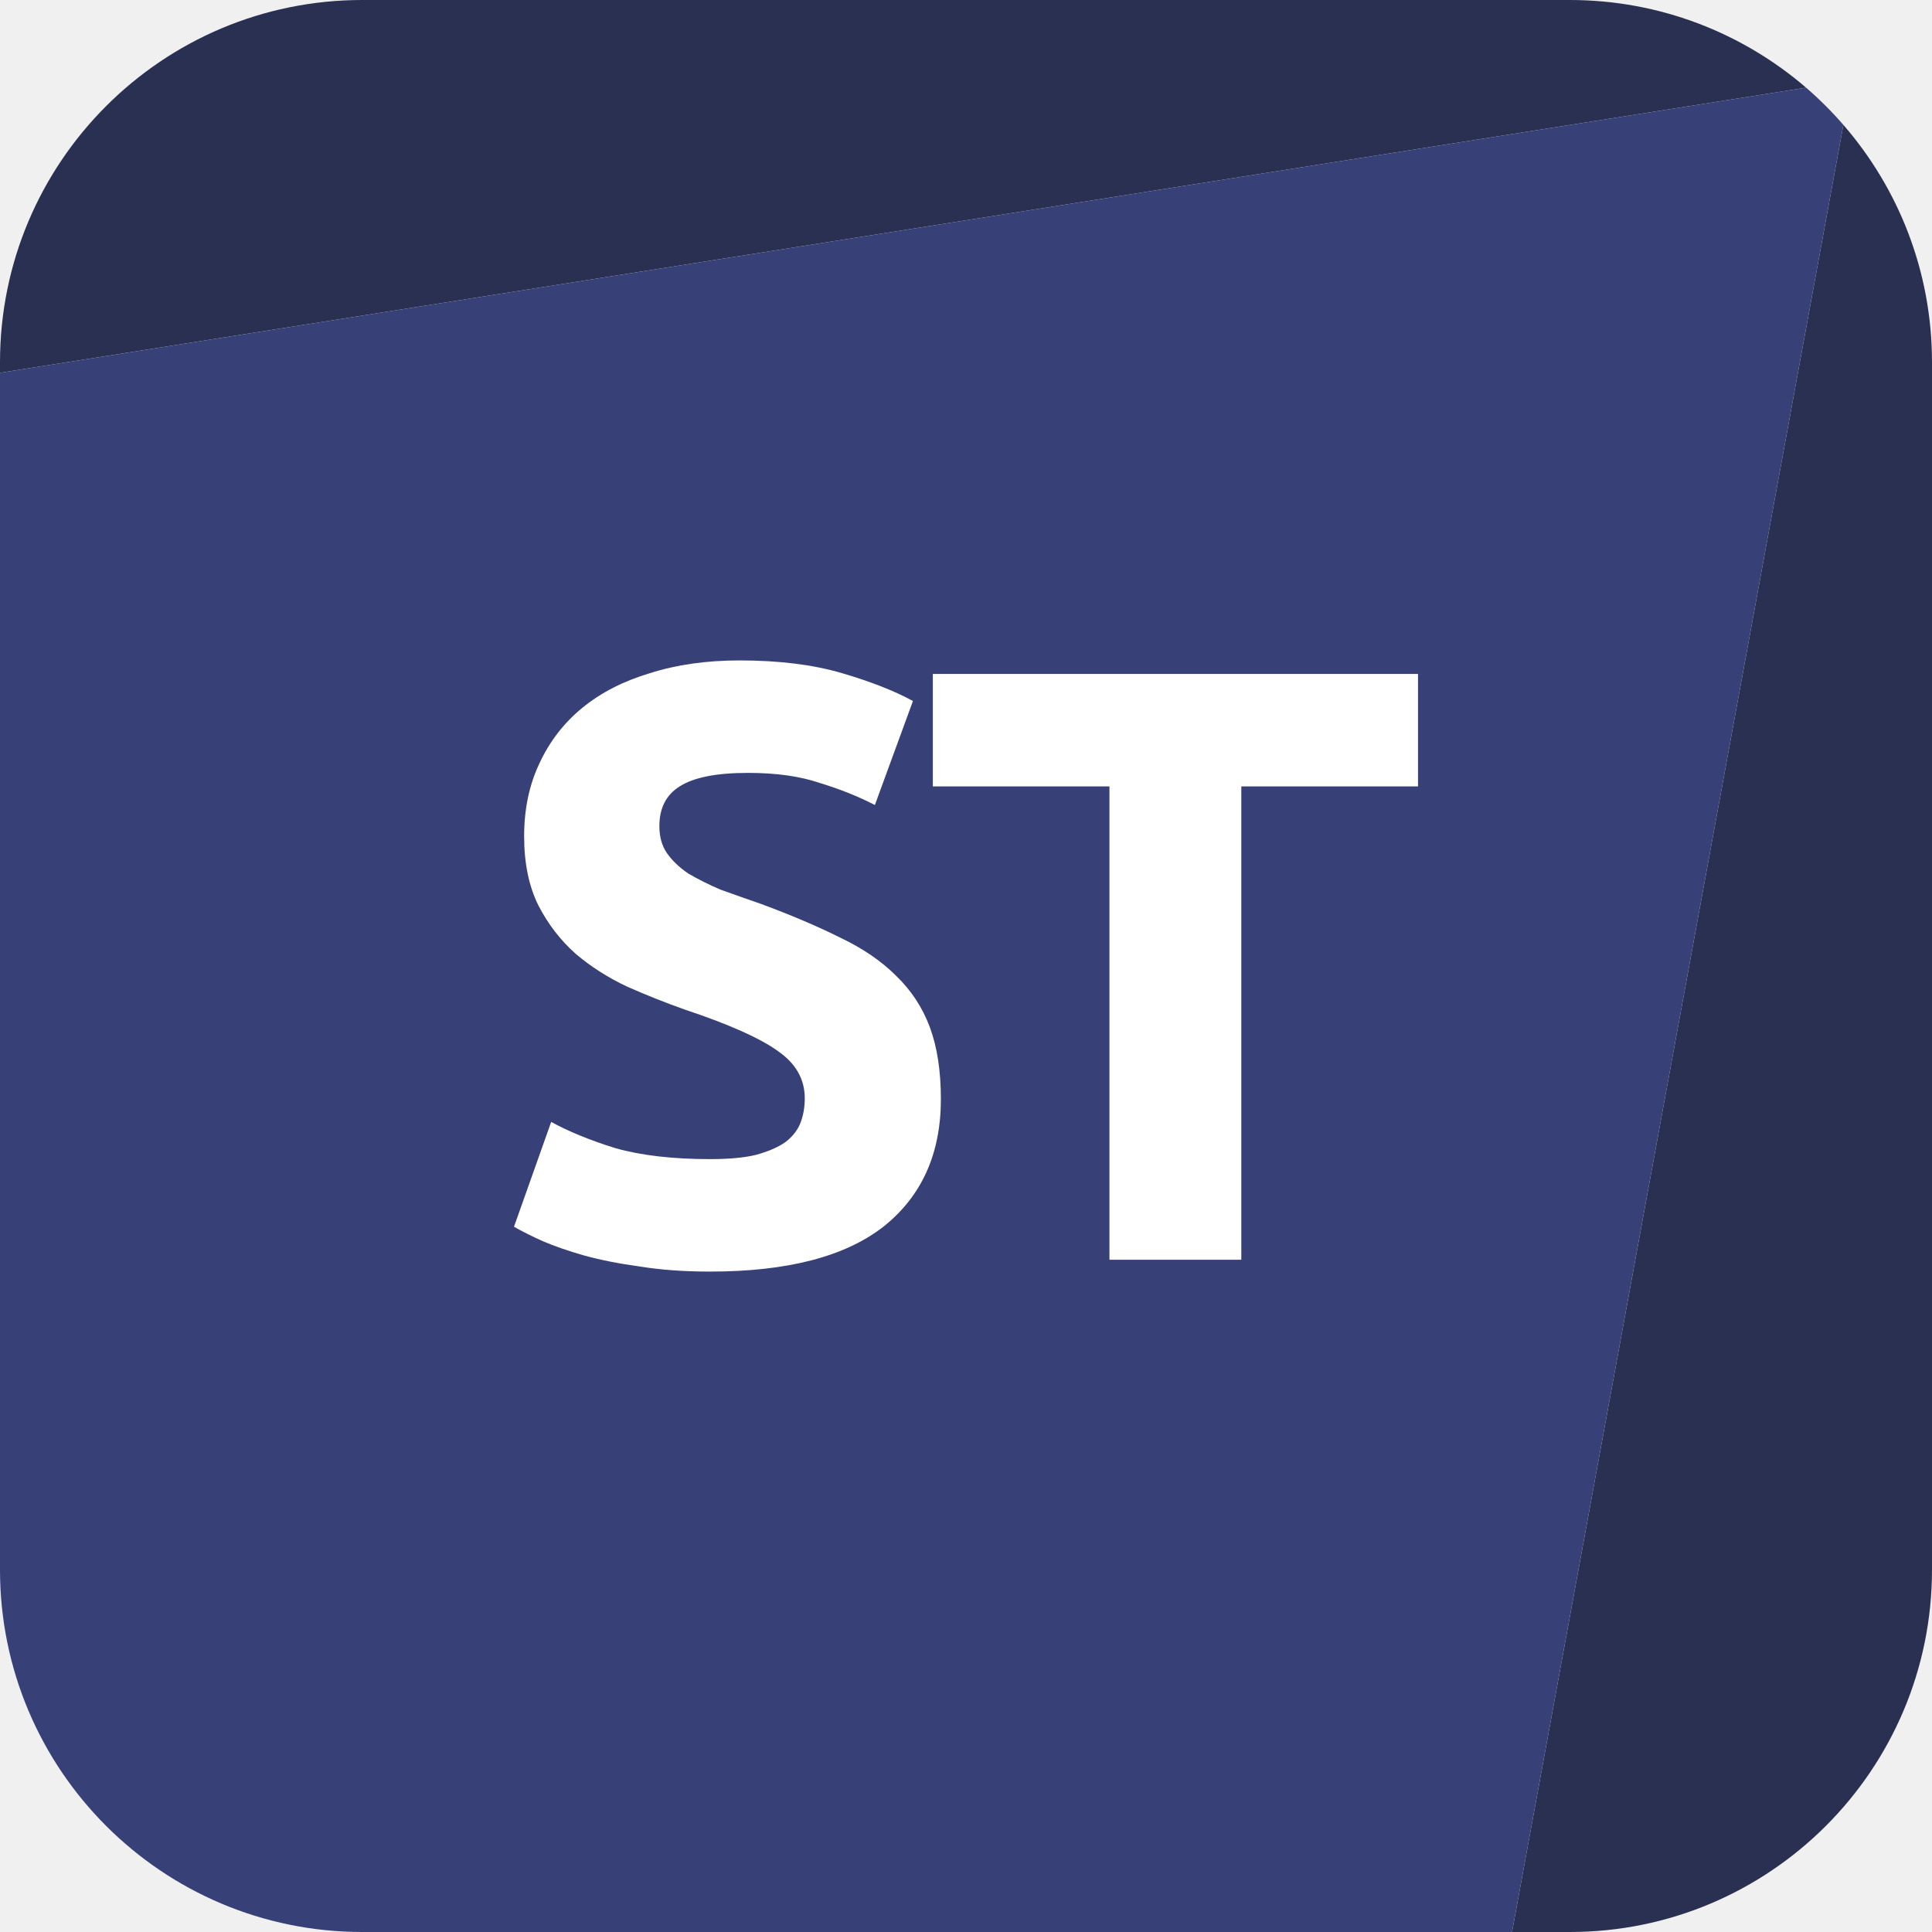
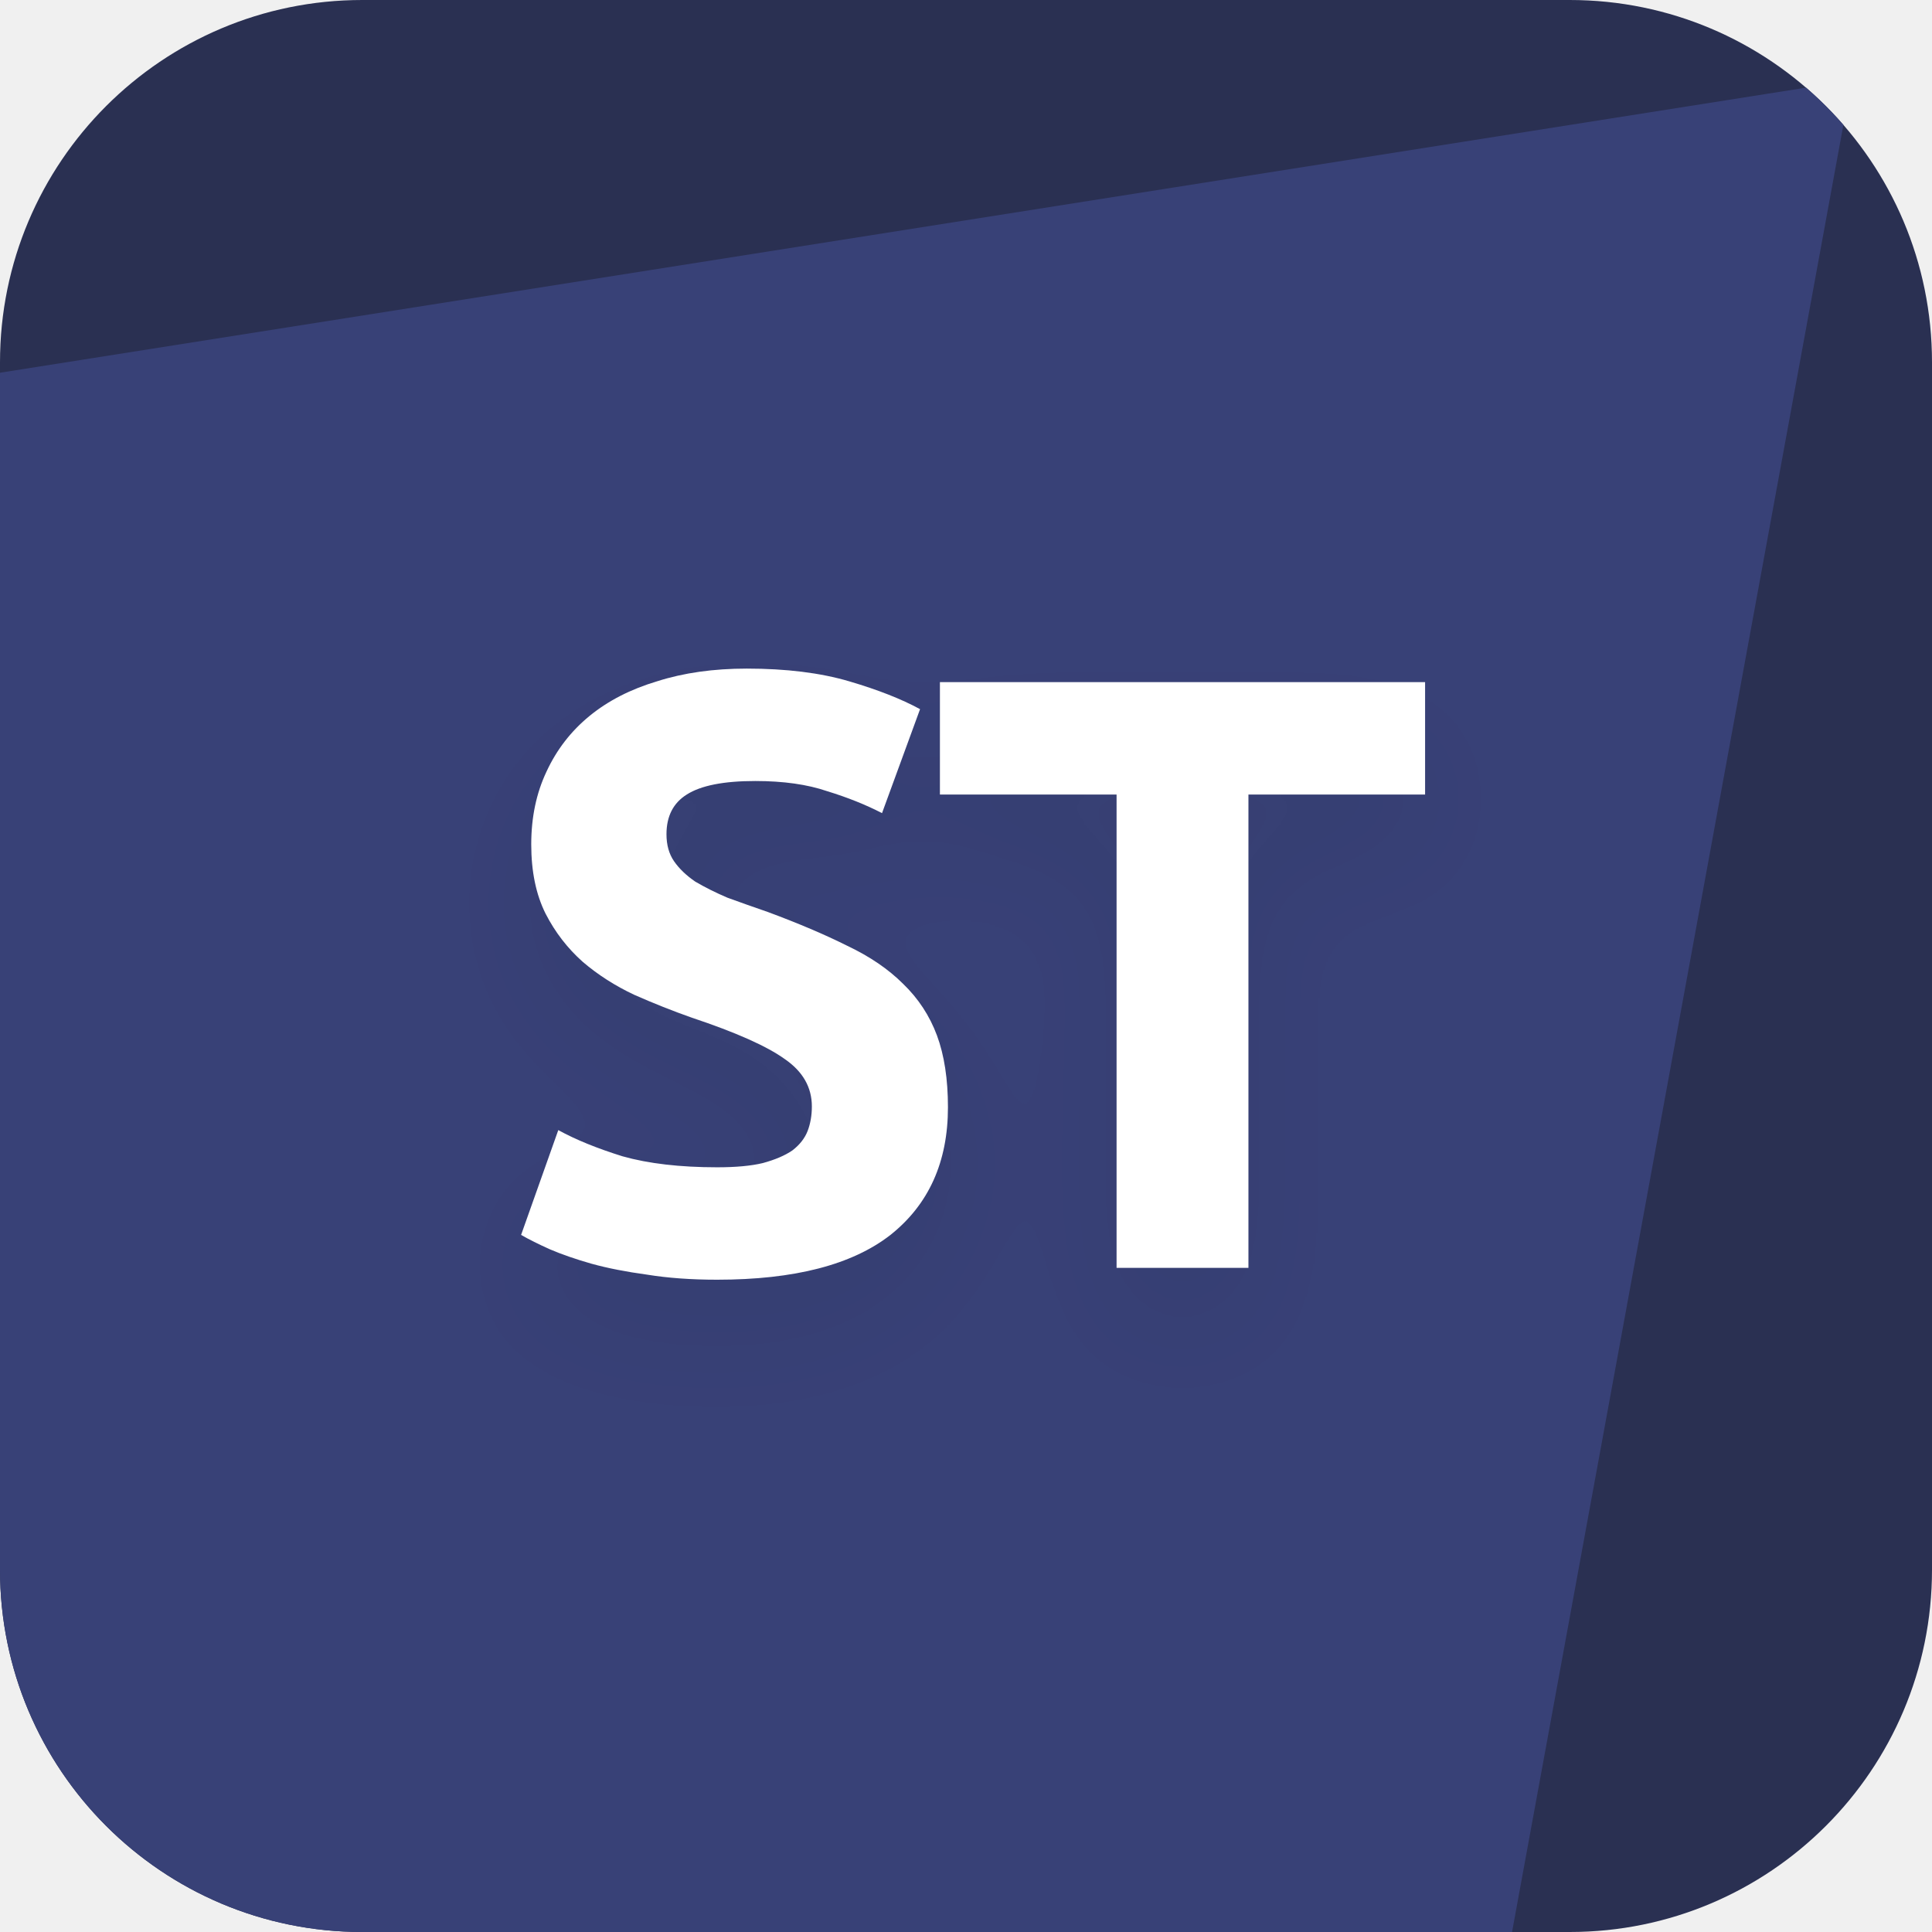
- <svg xmlns="http://www.w3.org/2000/svg" width="24" height="24" viewBox="0 0 24 24" fill="none">
-   <path d="M4.5 0C2.015 0 0 2.015 0 4.5V4.631L22.436 1.089C21.648 0.411 20.622 0 19.5 0H4.5Z" fill="#2A3052" />
-   <path d="M22.899 1.551L18.783 24H19.5C21.985 24 24 21.985 24 19.5V4.5C24 3.372 23.584 2.341 22.899 1.551Z" fill="#2A3052" />
-   <path fill-rule="evenodd" clip-rule="evenodd" d="M18.783 24L4.5 24C2.015 24 0 21.985 0 19.5V4.631L22.436 1.089C22.601 1.232 22.756 1.386 22.899 1.551L18.783 24Z" fill="#384177" />
-   <path d="M8.821 14.399C9.052 14.399 9.241 14.382 9.388 14.347C9.542 14.305 9.664 14.252 9.755 14.189C9.846 14.119 9.909 14.039 9.944 13.948C9.979 13.857 9.997 13.755 9.997 13.643C9.997 13.405 9.885 13.209 9.661 13.055C9.437 12.894 9.052 12.723 8.506 12.541C8.268 12.457 8.03 12.362 7.792 12.257C7.554 12.145 7.34 12.009 7.151 11.848C6.962 11.68 6.808 11.48 6.689 11.249C6.57 11.011 6.511 10.724 6.511 10.388C6.511 10.052 6.574 9.751 6.7 9.485C6.826 9.212 7.004 8.981 7.235 8.792C7.466 8.603 7.746 8.46 8.075 8.362C8.404 8.257 8.775 8.204 9.188 8.204C9.678 8.204 10.102 8.257 10.459 8.362C10.816 8.467 11.11 8.582 11.341 8.708L10.868 10C10.665 9.895 10.438 9.804 10.186 9.727C9.941 9.643 9.643 9.601 9.293 9.601C8.901 9.601 8.618 9.657 8.443 9.769C8.275 9.874 8.191 10.038 8.191 10.262C8.191 10.395 8.222 10.507 8.285 10.598C8.348 10.689 8.436 10.773 8.548 10.85C8.667 10.92 8.8 10.987 8.947 11.05C9.101 11.106 9.269 11.165 9.451 11.228C9.829 11.368 10.158 11.508 10.438 11.648C10.718 11.781 10.949 11.939 11.131 12.121C11.32 12.303 11.46 12.516 11.551 12.761C11.642 13.006 11.688 13.304 11.688 13.654C11.688 14.333 11.449 14.861 10.973 15.239C10.497 15.61 9.78 15.796 8.821 15.796C8.499 15.796 8.208 15.775 7.949 15.733C7.69 15.698 7.459 15.652 7.256 15.596C7.06 15.54 6.889 15.481 6.742 15.418C6.602 15.355 6.483 15.295 6.385 15.239L6.847 13.937C7.064 14.056 7.33 14.165 7.645 14.263C7.967 14.354 8.359 14.399 8.821 14.399Z" fill="white" />
-   <path d="M17.615 8.372V9.769H15.42V15.649H13.782V9.769H11.588V8.372H17.615Z" fill="white" />
+ <svg xmlns="http://www.w3.org/2000/svg" width="32" height="32" viewBox="0 0 32 32" fill="none">
+   <g clip-path="url(#clip0_219_73880)">
+     <rect width="32" height="32" fill="#2A3052" />
+     <path d="M30.667 1.333L-1.333 6.384L-7.2 33.333H24.8L30.667 1.333Z" fill="#384177" />
+     <g filter="url(#filter0_d_219_73880)">
+       <path d="M11.879 19.334C12.187 19.334 12.439 19.311 12.635 19.264C12.84 19.208 13.003 19.138 13.125 19.054C13.246 18.961 13.33 18.853 13.377 18.732C13.423 18.611 13.447 18.475 13.447 18.326C13.447 18.009 13.297 17.747 12.999 17.542C12.7 17.327 12.187 17.099 11.459 16.856C11.141 16.744 10.824 16.618 10.507 16.478C10.189 16.329 9.905 16.147 9.653 15.932C9.401 15.708 9.195 15.442 9.037 15.134C8.878 14.817 8.799 14.434 8.799 13.986C8.799 13.538 8.883 13.137 9.051 12.782C9.219 12.418 9.457 12.11 9.765 11.858C10.073 11.606 10.446 11.415 10.885 11.284C11.323 11.144 11.818 11.074 12.369 11.074C13.022 11.074 13.587 11.144 14.063 11.284C14.539 11.424 14.931 11.578 15.239 11.746L14.609 13.468C14.338 13.328 14.035 13.207 13.699 13.104C13.372 12.992 12.975 12.936 12.509 12.936C11.986 12.936 11.608 13.011 11.375 13.16C11.151 13.3 11.039 13.519 11.039 13.818C11.039 13.995 11.081 14.145 11.165 14.266C11.249 14.387 11.365 14.499 11.515 14.602C11.673 14.695 11.851 14.784 12.047 14.868C12.252 14.943 12.476 15.022 12.719 15.106C13.223 15.293 13.661 15.479 14.035 15.666C14.408 15.843 14.716 16.053 14.959 16.296C15.211 16.539 15.397 16.823 15.519 17.15C15.64 17.477 15.701 17.873 15.701 18.34C15.701 19.245 15.383 19.95 14.749 20.454C14.114 20.949 13.157 21.196 11.879 21.196C11.449 21.196 11.062 21.168 10.717 21.112C10.371 21.065 10.063 21.005 9.793 20.93C9.531 20.855 9.303 20.776 9.107 20.692C8.92 20.608 8.761 20.529 8.631 20.454L9.247 18.718C9.536 18.877 9.891 19.021 10.311 19.152C10.74 19.273 11.263 19.334 11.879 19.334ZM23.604 11.298V13.16H20.678V21H18.494V13.16H15.568V11.298H23.604Z" fill="white" />
+     </g>
+   </g>
+   <defs>
+     <filter id="filter0_d_219_73880" x="6.631" y="10.074" width="18.973" height="14.122" filterUnits="userSpaceOnUse" color-interpolation-filters="sRGB">
+       <feFlood flood-opacity="0" result="BackgroundImageFix" />
+       <feColorMatrix in="SourceAlpha" type="matrix" values="0 0 0 0 0 0 0 0 0 0 0 0 0 0 0 0 0 0 127 0" result="hardAlpha" />
+       <feOffset dy="1" />
+       <feGaussianBlur stdDeviation="1" />
+       <feColorMatrix type="matrix" values="0 0 0 0 0.055 0 0 0 0 0.055 0 0 0 0 0.055 0 0 0 0.05 0" />
+       <feBlend mode="normal" in2="BackgroundImageFix" result="effect1_dropShadow_219_73880" />
+       <feBlend mode="normal" in="SourceGraphic" in2="effect1_dropShadow_219_73880" result="shape" />
+     </filter>
+     <clipPath id="clip0_219_73880">
+       <rect width="32" height="32" rx="6" fill="white" />
+     </clipPath>
+   </defs>
</svg>
